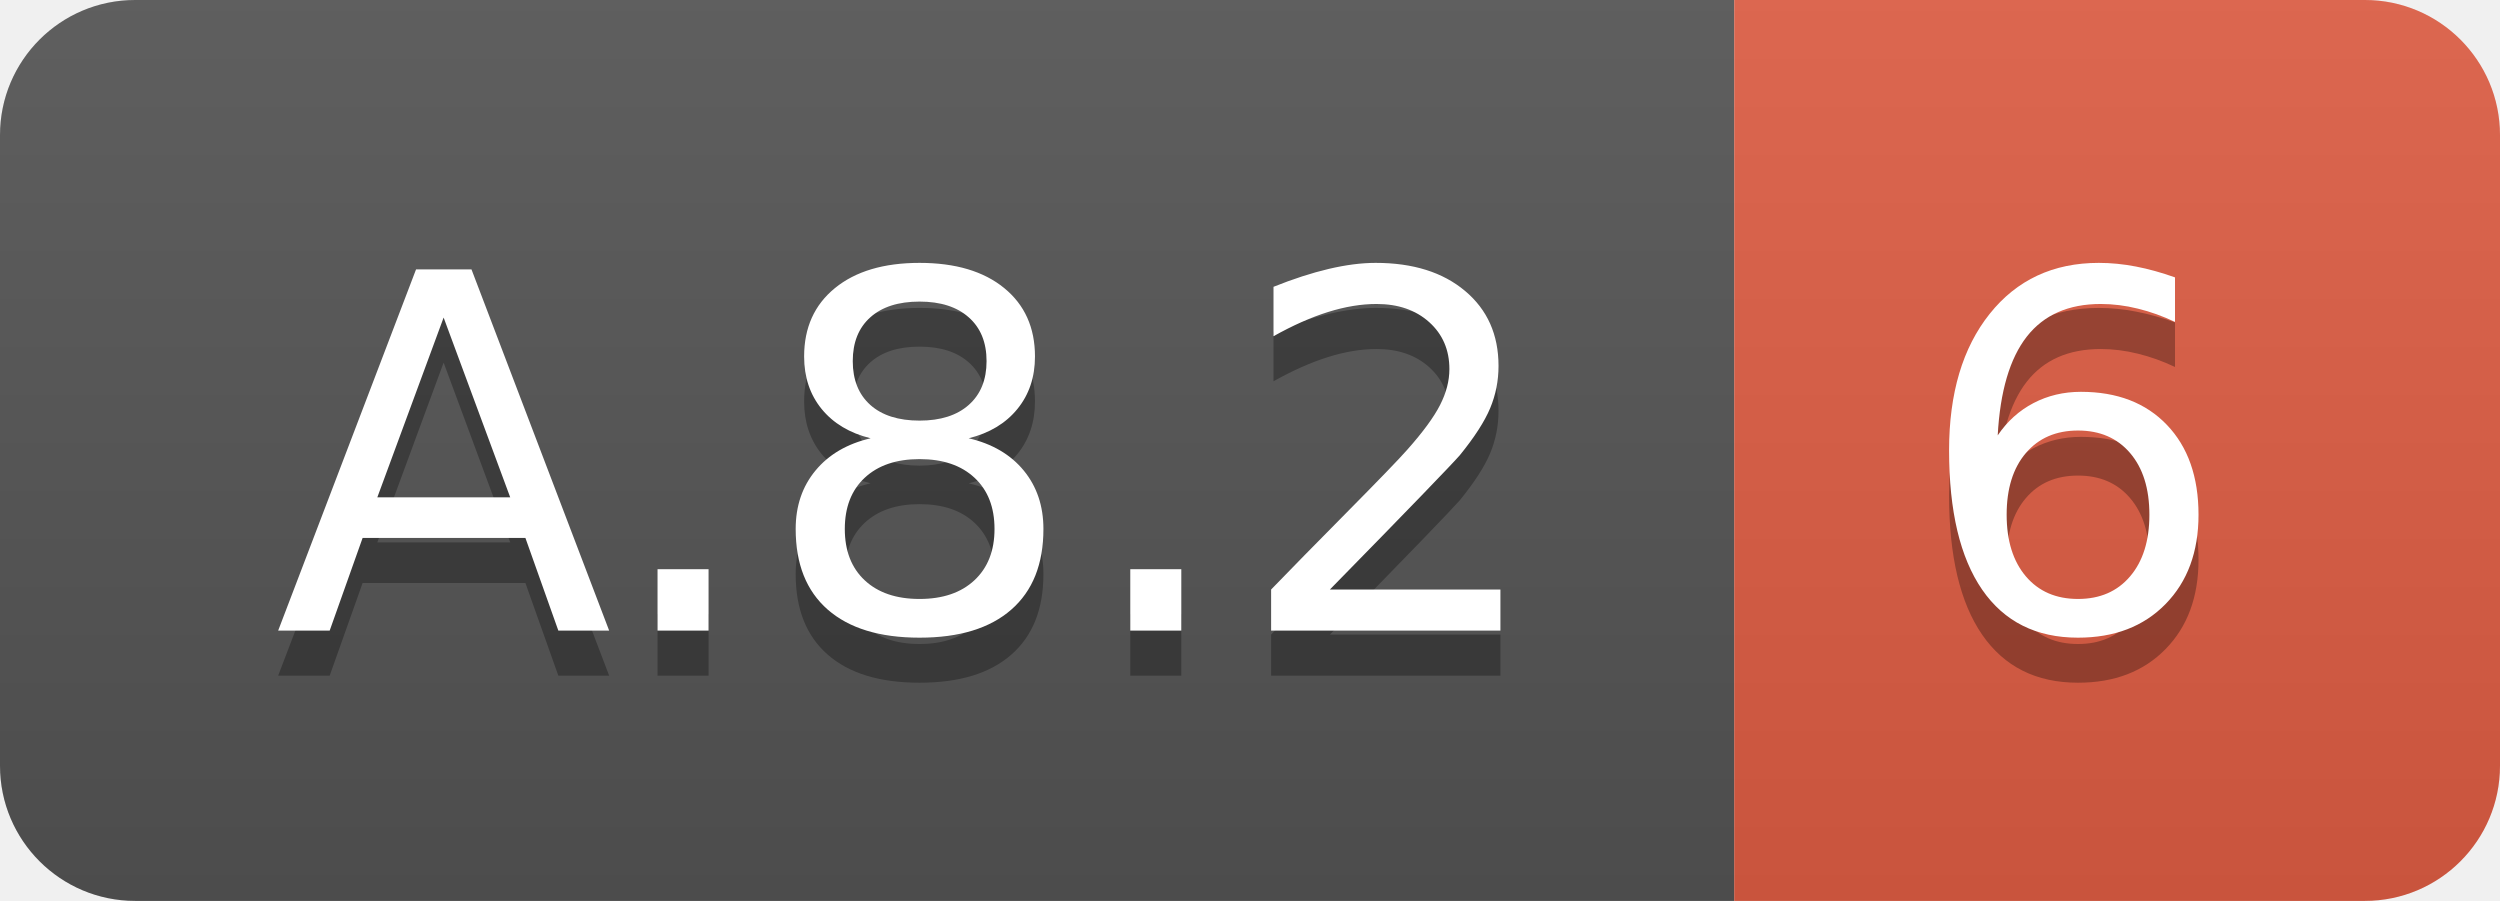
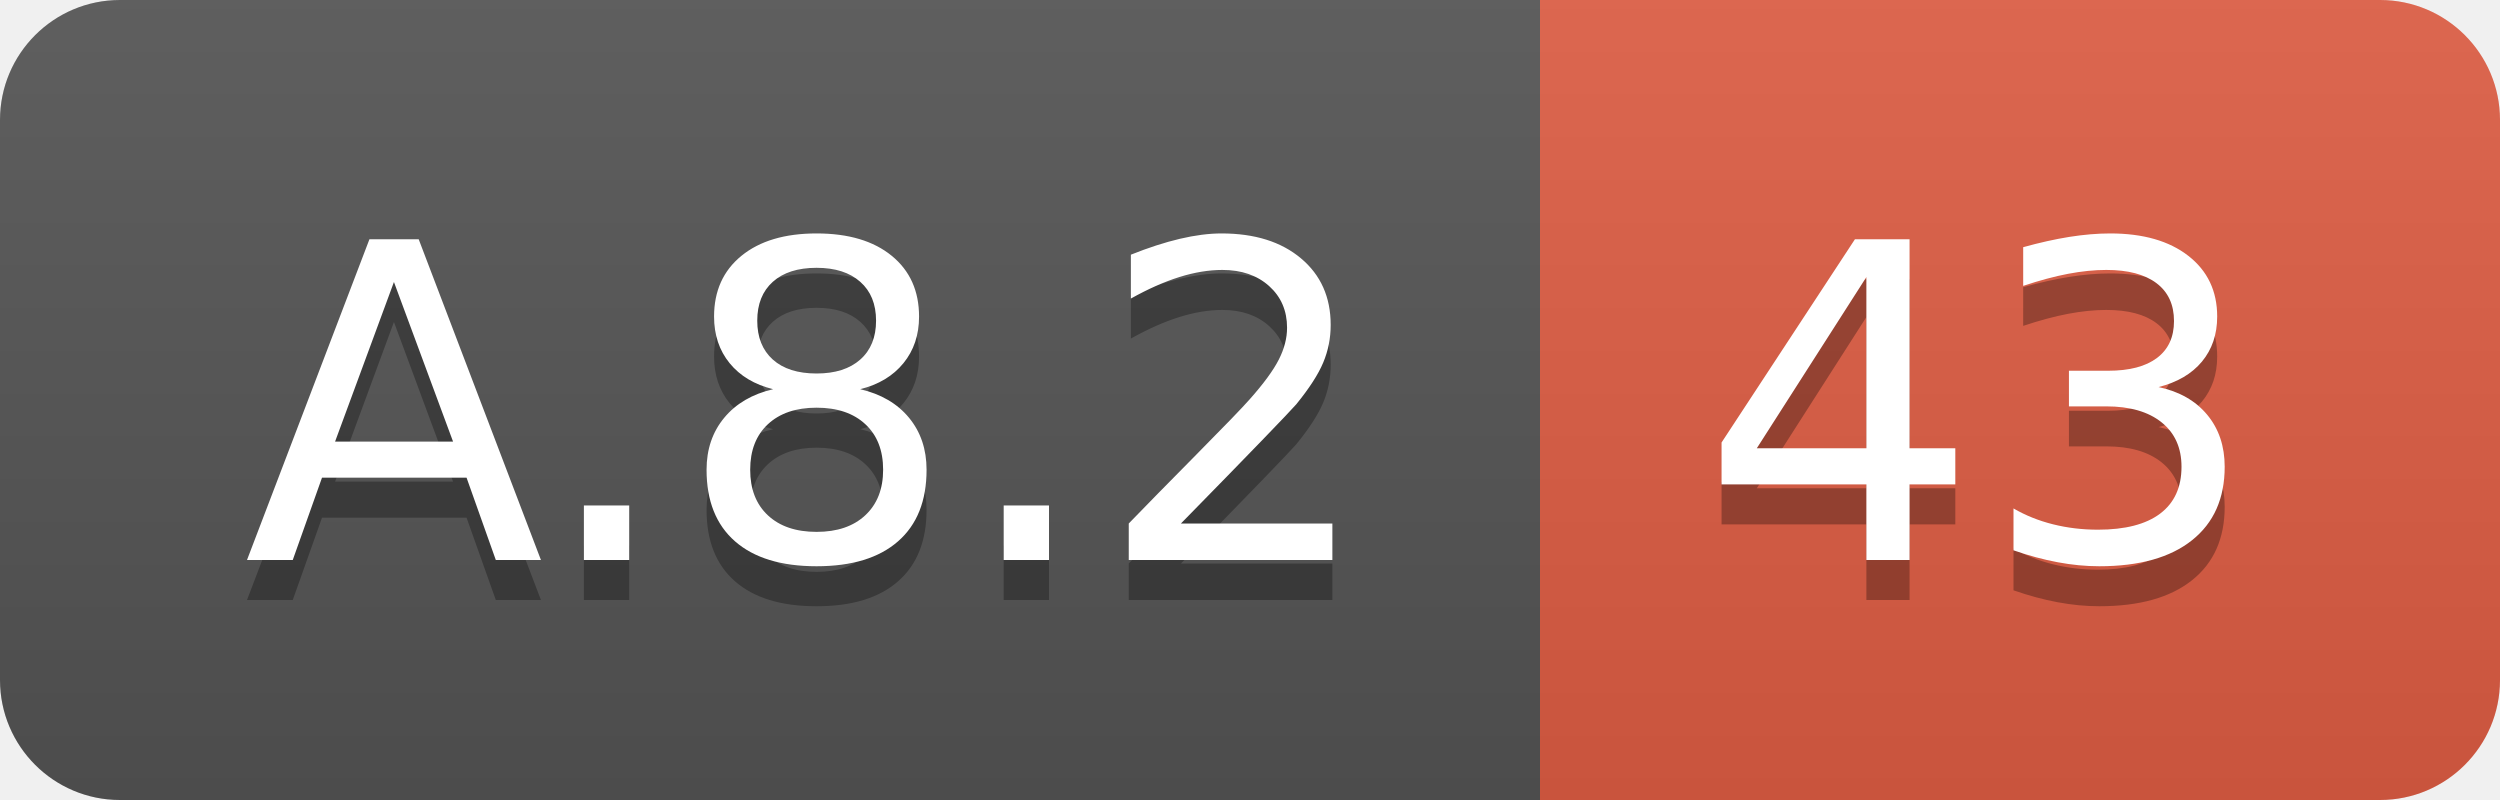
- <svg xmlns="http://www.w3.org/2000/svg" width="55.5" height="20">
+ <svg xmlns="http://www.w3.org/2000/svg" width="62.5" height="20">
  <linearGradient id="smooth" x2="0" y2="100%">
    <stop offset="0" stop-color="#bbb" stop-opacity=".1" />
    <stop offset="1" stop-opacity=".1" />
  </linearGradient>
  <clipPath id="round">
-     <rect width="55.5" height="20" rx="3" fill="#fff" />
+     <rect width="62.5" height="20" rx="3" fill="#fff" />
  </clipPath>
  <g clip-path="url(#round)">
    <rect width="38.5" height="20" fill="#555" />
-     <rect x="38.5" width="17.0" height="20" fill="#e05d44" />
-     <rect width="55.5" height="20" fill="url(#smooth)" />
+     <rect x="38.5" width="24.0" height="20" fill="#e05d44" />
+     <rect width="62.5" height="20" fill="url(#smooth)" />
  </g>
  <g fill="#fff" text-anchor="middle" font-family="DejaVu Sans,Verdana,Geneva,sans-serif" font-size="110">
    <text x="202.5" y="150" fill="#010101" fill-opacity=".3" transform="scale(0.1)" textLength="285.0" lengthAdjust="spacing">A.8.2</text>
    <text x="202.5" y="140" transform="scale(0.1)" textLength="285.0" lengthAdjust="spacing">A.8.2</text>
-     <text x="460.0" y="150" fill="#010101" fill-opacity=".3" transform="scale(0.1)" textLength="70.0" lengthAdjust="spacing">6</text>
-     <text x="460.0" y="140" transform="scale(0.1)" textLength="70.0" lengthAdjust="spacing">6</text>
+     <text x="495.0" y="150" fill="#010101" fill-opacity=".3" transform="scale(0.1)" textLength="140.0" lengthAdjust="spacing">43</text>
+     <text x="495.0" y="140" transform="scale(0.1)" textLength="140.0" lengthAdjust="spacing">43</text>
  </g>
</svg>
